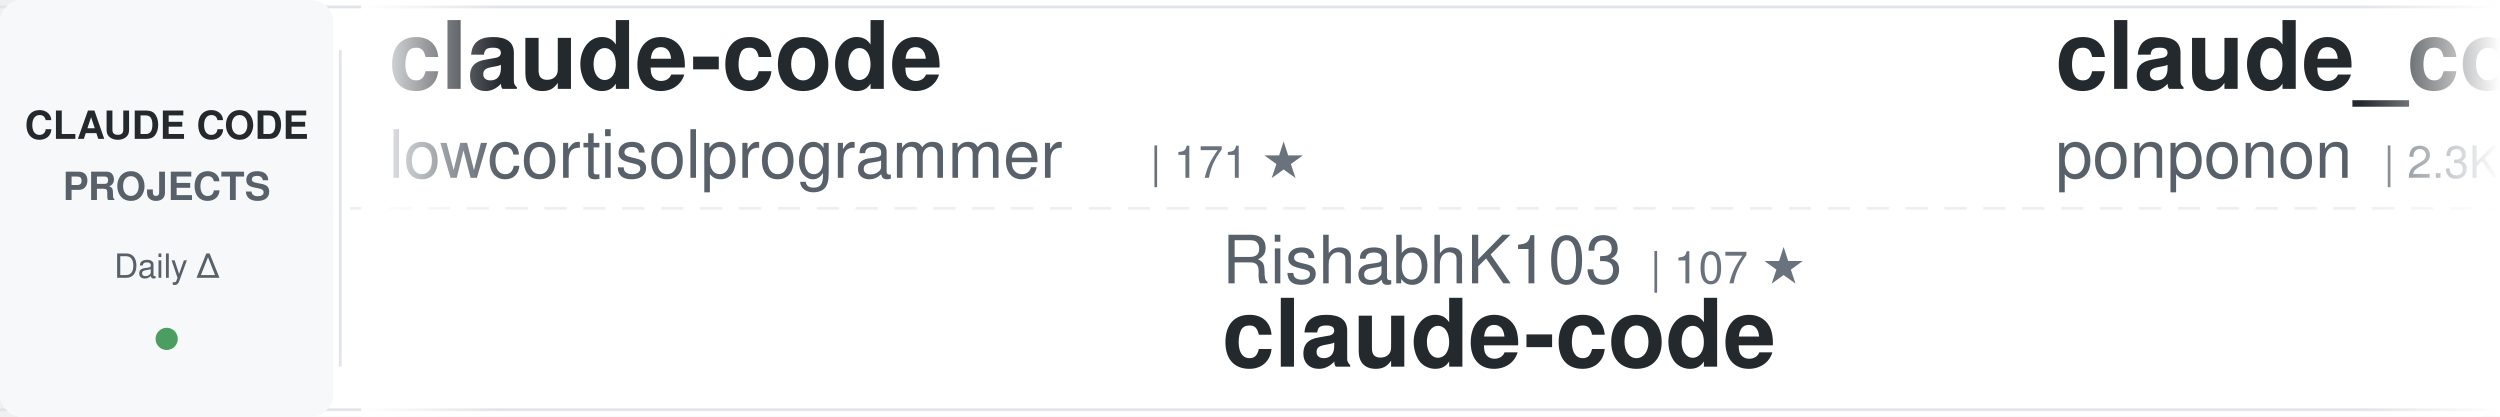
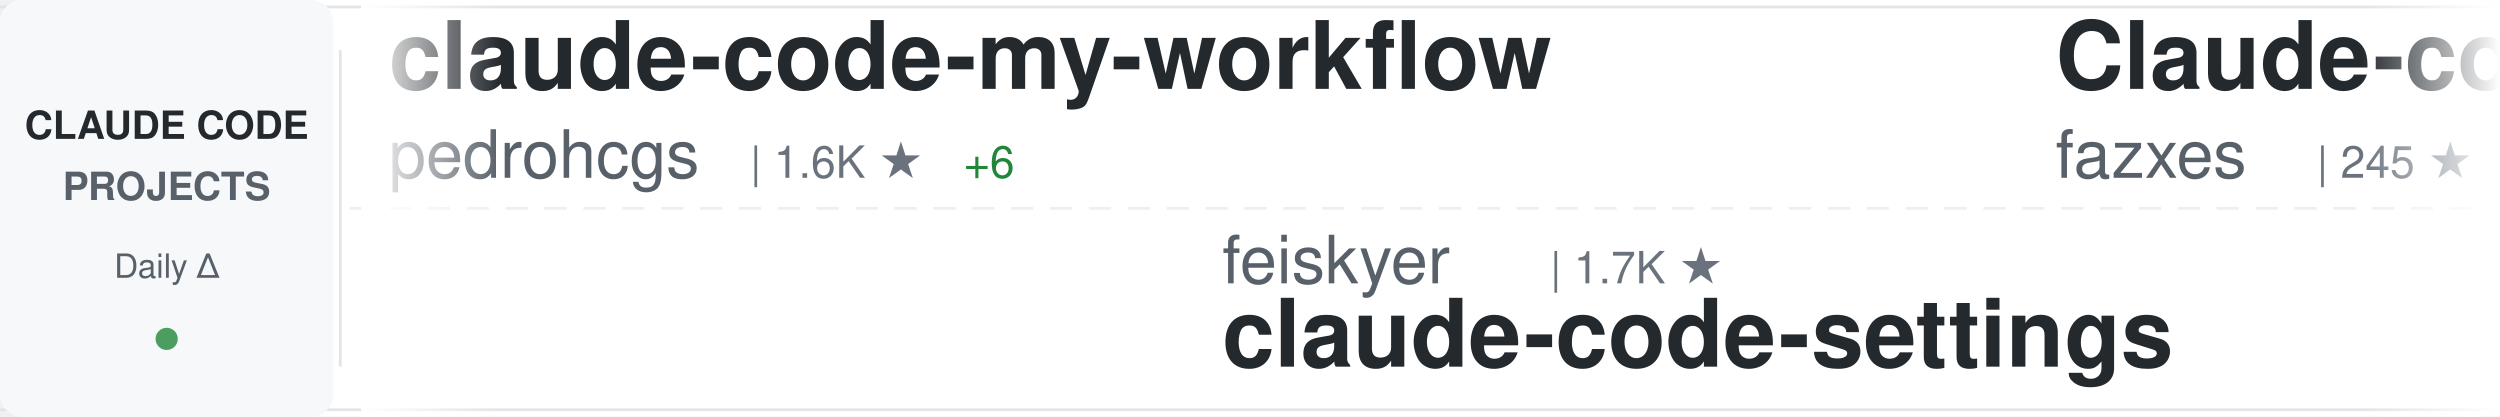
<svg xmlns="http://www.w3.org/2000/svg" width="900" height="150">
  <defs>
    <linearGradient id="awesomeLeftFade" x1="0%" y1="0%" x2="100%" y2="0%">
      <stop offset="0%" style="stop-color:#ffffff;stop-opacity:1" />
      <stop offset="100%" style="stop-color:#ffffff;stop-opacity:0" />
    </linearGradient>
    <linearGradient id="awesomeRightFade" x1="0%" y1="0%" x2="100%" y2="0%">
      <stop offset="0%" style="stop-color:#ffffff;stop-opacity:0" />
      <stop offset="100%" style="stop-color:#ffffff;stop-opacity:1" />
    </linearGradient>
  </defs>
  <rect width="900" height="150" fill="#ffffff" rx="8" />
  <rect x="0" y="2" width="900" height="1" fill="#e1e4e8" />
  <rect x="0" y="147" width="900" height="1" fill="#e1e4e8" />
  <line x1="0" y1="75" x2="900" y2="75" stroke="#e1e4e8" stroke-width="1" stroke-dasharray="8 6" opacity="0.6" />
  <rect x="0" y="0" width="120" height="150" fill="#f6f8fa" rx="8" />
  <text x="60" y="50" font-family="-apple-system, BlinkMacSystemFont, 'Segoe UI', Helvetica, Arial, sans-serif" font-size="14" font-weight="600" fill="#24292e" text-anchor="middle">CLAUDE CODE</text>
  <text x="60" y="72" font-family="-apple-system, BlinkMacSystemFont, 'Segoe UI', Helvetica, Arial, sans-serif" font-size="14" font-weight="600" fill="#586069" text-anchor="middle">PROJECTS</text>
  <text x="60" y="100" font-family="-apple-system, BlinkMacSystemFont, 'Segoe UI', Helvetica, Arial, sans-serif" font-size="12" font-weight="500" fill="#586069" text-anchor="middle">Daily Δ</text>
  <circle cx="60" cy="122" r="4" fill="#22863a" opacity="0.8" />
  <rect x="122" y="18" width="1" height="114" fill="#e1e4e8" />
  <clipPath id="awesomeTickerClip">
    <rect x="130" y="0" width="770" height="150" />
  </clipPath>
  <g clip-path="url(#awesomeTickerClip)">
    <g id="awesomeTickerItems">
      <animateTransform attributeName="transform" attributeType="XML" type="translate" from="0 0" to="-3000 0" dur="54s" repeatCount="indefinite" />
      <g transform="translate(0, 0)">
-         <text x="140" y="32" font-family="-apple-system, BlinkMacSystemFont, 'Segoe UI', Helvetica, Arial, sans-serif" font-size="34" font-weight="600" fill="#24292e">claude-code</text>
-         <text x="140" y="64" font-family="-apple-system, BlinkMacSystemFont, 'Segoe UI', Helvetica, Arial, sans-serif" font-size="24" font-weight="400" fill="#586069">lowcortisolprogrammer</text>
-         <text x="414" y="64" font-family="-apple-system, BlinkMacSystemFont, 'Segoe UI', Helvetica, Arial, sans-serif" font-size="16" font-weight="500" fill="#6a737d">| 171 ★</text>
+         <text x="140" y="32" font-family="-apple-system, BlinkMacSystemFont, 'Segoe UI', Helvetica, Arial, sans-serif" font-size="34" font-weight="600" fill="#24292e">claude-code-my-workflow</text>
+         <text x="140" y="64" font-family="-apple-system, BlinkMacSystemFont, 'Segoe UI', Helvetica, Arial, sans-serif" font-size="24" font-weight="400" fill="#586069">pedrohcgs</text>
+         <text x="270" y="64" font-family="-apple-system, BlinkMacSystemFont, 'Segoe UI', Helvetica, Arial, sans-serif" font-size="16" font-weight="500" fill="#6a737d">| 1.6K ★</text>
+         <text x="347" y="64" font-family="-apple-system, BlinkMacSystemFont, 'Segoe UI', Helvetica, Arial, sans-serif" font-size="16" font-weight="500" fill="#22863a"> +6</text>
      </g>
      <g transform="translate(300, 0)">
-         <text x="140" y="102" font-family="-apple-system, BlinkMacSystemFont, 'Segoe UI', Helvetica, Arial, sans-serif" font-size="24" font-weight="400" fill="#586069">RishabhK103</text>
-         <text x="294" y="102" font-family="-apple-system, BlinkMacSystemFont, 'Segoe UI', Helvetica, Arial, sans-serif" font-size="16" font-weight="500" fill="#6a737d">| 107 ★</text>
+         <text x="140" y="102" font-family="-apple-system, BlinkMacSystemFont, 'Segoe UI', Helvetica, Arial, sans-serif" font-size="24" font-weight="400" fill="#586069">feiskyer</text>
+         <text x="258" y="102" font-family="-apple-system, BlinkMacSystemFont, 'Segoe UI', Helvetica, Arial, sans-serif" font-size="16" font-weight="500" fill="#6a737d">| 1.7K ★</text>
+         <text x="140" y="132" font-family="-apple-system, BlinkMacSystemFont, 'Segoe UI', Helvetica, Arial, sans-serif" font-size="34" font-weight="600" fill="#24292e">claude-code-settings</text>
+       </g>
+       <g transform="translate(600, 0)">
+         <text x="140" y="32" font-family="-apple-system, BlinkMacSystemFont, 'Segoe UI', Helvetica, Arial, sans-serif" font-size="34" font-weight="600" fill="#24292e">Claude-code</text>
+         <text x="140" y="64" font-family="-apple-system, BlinkMacSystemFont, 'Segoe UI', Helvetica, Arial, sans-serif" font-size="24" font-weight="400" fill="#586069">fazxes</text>
+         <text x="234" y="64" font-family="-apple-system, BlinkMacSystemFont, 'Segoe UI', Helvetica, Arial, sans-serif" font-size="16" font-weight="500" fill="#6a737d">| 245 ★</text>
+       </g>
+       <g transform="translate(900, 0)">
+         <text x="140" y="102" font-family="-apple-system, BlinkMacSystemFont, 'Segoe UI', Helvetica, Arial, sans-serif" font-size="24" font-weight="400" fill="#586069">ochamber</text>
+         <text x="258" y="102" font-family="-apple-system, BlinkMacSystemFont, 'Segoe UI', Helvetica, Arial, sans-serif" font-size="16" font-weight="500" fill="#6a737d">| 5 ★</text>
        <text x="140" y="132" font-family="-apple-system, BlinkMacSystemFont, 'Segoe UI', Helvetica, Arial, sans-serif" font-size="34" font-weight="600" fill="#24292e">claude-code</text>
      </g>
-       <g transform="translate(600, 0)">
-         <text x="140" y="32" font-family="-apple-system, BlinkMacSystemFont, 'Segoe UI', Helvetica, Arial, sans-serif" font-size="34" font-weight="600" fill="#24292e">claude_code_src</text>
-         <text x="140" y="64" font-family="-apple-system, BlinkMacSystemFont, 'Segoe UI', Helvetica, Arial, sans-serif" font-size="24" font-weight="400" fill="#586069">ponponon</text>
-         <text x="258" y="64" font-family="-apple-system, BlinkMacSystemFont, 'Segoe UI', Helvetica, Arial, sans-serif" font-size="16" font-weight="500" fill="#6a737d">| 2.3K ★</text>
-       </g>
-       <g transform="translate(900, 0)">
-         <text x="140" y="102" font-family="-apple-system, BlinkMacSystemFont, 'Segoe UI', Helvetica, Arial, sans-serif" font-size="24" font-weight="400" fill="#586069">liuup</text>
-         <text x="222" y="102" font-family="-apple-system, BlinkMacSystemFont, 'Segoe UI', Helvetica, Arial, sans-serif" font-size="16" font-weight="500" fill="#6a737d">| 4.0K ★</text>
-         <text x="140" y="132" font-family="-apple-system, BlinkMacSystemFont, 'Segoe UI', Helvetica, Arial, sans-serif" font-size="34" font-weight="600" fill="#24292e">claude-code-analysis</text>
-       </g>
      <g transform="translate(1200, 0)">
-         <text x="140" y="32" font-family="-apple-system, BlinkMacSystemFont, 'Segoe UI', Helvetica, Arial, sans-serif" font-size="34" font-weight="600" fill="#24292e">claude-code</text>
-         <text x="140" y="64" font-family="-apple-system, BlinkMacSystemFont, 'Segoe UI', Helvetica, Arial, sans-serif" font-size="24" font-weight="400" fill="#586069">tanbiralam</text>
-         <text x="282" y="64" font-family="-apple-system, BlinkMacSystemFont, 'Segoe UI', Helvetica, Arial, sans-serif" font-size="16" font-weight="500" fill="#6a737d">| 2.3K ★</text>
-         <text x="359" y="64" font-family="-apple-system, BlinkMacSystemFont, 'Segoe UI', Helvetica, Arial, sans-serif" font-size="16" font-weight="500" fill="#22863a"> +1</text>
+         <text x="140" y="32" font-family="-apple-system, BlinkMacSystemFont, 'Segoe UI', Helvetica, Arial, sans-serif" font-size="34" font-weight="600" fill="#24292e">oh-my-claudecode</text>
+         <text x="140" y="64" font-family="-apple-system, BlinkMacSystemFont, 'Segoe UI', Helvetica, Arial, sans-serif" font-size="24" font-weight="400" fill="#586069">Yeachan-Heo</text>
+         <text x="294" y="64" font-family="-apple-system, BlinkMacSystemFont, 'Segoe UI', Helvetica, Arial, sans-serif" font-size="16" font-weight="500" fill="#6a737d">| 39.6K ★</text>
+         <text x="380" y="64" font-family="-apple-system, BlinkMacSystemFont, 'Segoe UI', Helvetica, Arial, sans-serif" font-size="16" font-weight="500" fill="#22863a"> +12</text>
      </g>
      <g transform="translate(1500, 0)">
-         <text x="140" y="102" font-family="-apple-system, BlinkMacSystemFont, 'Segoe UI', Helvetica, Arial, sans-serif" font-size="24" font-weight="400" fill="#586069">disler</text>
-         <text x="234" y="102" font-family="-apple-system, BlinkMacSystemFont, 'Segoe UI', Helvetica, Arial, sans-serif" font-size="16" font-weight="500" fill="#6a737d">| 1.7K ★</text>
-         <text x="140" y="132" font-family="-apple-system, BlinkMacSystemFont, 'Segoe UI', Helvetica, Arial, sans-serif" font-size="34" font-weight="600" fill="#24292e">pi-vs-claude-code</text>
+         <text x="140" y="102" font-family="-apple-system, BlinkMacSystemFont, 'Segoe UI', Helvetica, Arial, sans-serif" font-size="24" font-weight="400" fill="#586069">Tinkeringg-Lab</text>
+         <text x="330" y="102" font-family="-apple-system, BlinkMacSystemFont, 'Segoe UI', Helvetica, Arial, sans-serif" font-size="16" font-weight="500" fill="#6a737d">| 215 ★</text>
+         <text x="140" y="132" font-family="-apple-system, BlinkMacSystemFont, 'Segoe UI', Helvetica, Arial, sans-serif" font-size="34" font-weight="600" fill="#24292e">claude-code</text>
      </g>
      <g transform="translate(1800, 0)">
-         <text x="140" y="32" font-family="-apple-system, BlinkMacSystemFont, 'Segoe UI', Helvetica, Arial, sans-serif" font-size="34" font-weight="600" fill="#24292e">claude-code</text>
-         <text x="140" y="64" font-family="-apple-system, BlinkMacSystemFont, 'Segoe UI', Helvetica, Arial, sans-serif" font-size="24" font-weight="400" fill="#586069">isboyjc</text>
-         <text x="246" y="64" font-family="-apple-system, BlinkMacSystemFont, 'Segoe UI', Helvetica, Arial, sans-serif" font-size="16" font-weight="500" fill="#6a737d">| 161 ★</text>
+         <text x="140" y="32" font-family="-apple-system, BlinkMacSystemFont, 'Segoe UI', Helvetica, Arial, sans-serif" font-size="34" font-weight="600" fill="#24292e">claude-code-guide</text>
+         <text x="140" y="64" font-family="-apple-system, BlinkMacSystemFont, 'Segoe UI', Helvetica, Arial, sans-serif" font-size="24" font-weight="400" fill="#586069">Cranot</text>
+         <text x="234" y="64" font-family="-apple-system, BlinkMacSystemFont, 'Segoe UI', Helvetica, Arial, sans-serif" font-size="16" font-weight="500" fill="#6a737d">| 2.9K ★</text>
      </g>
      <g transform="translate(2100, 0)">
-         <text x="140" y="102" font-family="-apple-system, BlinkMacSystemFont, 'Segoe UI', Helvetica, Arial, sans-serif" font-size="24" font-weight="400" fill="#586069">VoltAgent</text>
-         <text x="270" y="102" font-family="-apple-system, BlinkMacSystemFont, 'Segoe UI', Helvetica, Arial, sans-serif" font-size="16" font-weight="500" fill="#6a737d">| 25.5K ★</text>
-         <text x="356" y="102" font-family="-apple-system, BlinkMacSystemFont, 'Segoe UI', Helvetica, Arial, sans-serif" font-size="16" font-weight="500" fill="#22863a"> +6</text>
-         <text x="140" y="132" font-family="-apple-system, BlinkMacSystemFont, 'Segoe UI', Helvetica, Arial, sans-serif" font-size="34" font-weight="600" fill="#24292e">awesome-claude-code-suba...</text>
+         <text x="140" y="102" font-family="-apple-system, BlinkMacSystemFont, 'Segoe UI', Helvetica, Arial, sans-serif" font-size="24" font-weight="400" fill="#586069">AICoderTudou</text>
+         <text x="306" y="102" font-family="-apple-system, BlinkMacSystemFont, 'Segoe UI', Helvetica, Arial, sans-serif" font-size="16" font-weight="500" fill="#6a737d">| 493 ★</text>
+         <text x="140" y="132" font-family="-apple-system, BlinkMacSystemFont, 'Segoe UI', Helvetica, Arial, sans-serif" font-size="34" font-weight="600" fill="#24292e">claude-code-tudou</text>
      </g>
      <g transform="translate(2400, 0)">
-         <text x="140" y="32" font-family="-apple-system, BlinkMacSystemFont, 'Segoe UI', Helvetica, Arial, sans-serif" font-size="34" font-weight="600" fill="#24292e">claude-code-source</text>
-         <text x="140" y="64" font-family="-apple-system, BlinkMacSystemFont, 'Segoe UI', Helvetica, Arial, sans-serif" font-size="24" font-weight="400" fill="#586069">JrCx7scC</text>
-         <text x="258" y="64" font-family="-apple-system, BlinkMacSystemFont, 'Segoe UI', Helvetica, Arial, sans-serif" font-size="16" font-weight="500" fill="#6a737d">| 375 ★</text>
+         <text x="140" y="32" font-family="-apple-system, BlinkMacSystemFont, 'Segoe UI', Helvetica, Arial, sans-serif" font-size="34" font-weight="600" fill="#24292e">claude-code-book</text>
+         <text x="140" y="64" font-family="-apple-system, BlinkMacSystemFont, 'Segoe UI', Helvetica, Arial, sans-serif" font-size="24" font-weight="400" fill="#586069">lintsinghua</text>
+         <text x="294" y="64" font-family="-apple-system, BlinkMacSystemFont, 'Segoe UI', Helvetica, Arial, sans-serif" font-size="16" font-weight="500" fill="#6a737d">| 4.3K ★</text>
      </g>
      <g transform="translate(2700, 0)">
-         <text x="140" y="102" font-family="-apple-system, BlinkMacSystemFont, 'Segoe UI', Helvetica, Arial, sans-serif" font-size="24" font-weight="400" fill="#586069">Piebald-AI</text>
-         <text x="282" y="102" font-family="-apple-system, BlinkMacSystemFont, 'Segoe UI', Helvetica, Arial, sans-serif" font-size="16" font-weight="500" fill="#6a737d">| 12.8K ★</text>
-         <text x="368" y="102" font-family="-apple-system, BlinkMacSystemFont, 'Segoe UI', Helvetica, Arial, sans-serif" font-size="16" font-weight="500" fill="#22863a"> +2</text>
-         <text x="140" y="132" font-family="-apple-system, BlinkMacSystemFont, 'Segoe UI', Helvetica, Arial, sans-serif" font-size="34" font-weight="600" fill="#24292e">claude-code-system-promp...</text>
+         <text x="140" y="102" font-family="-apple-system, BlinkMacSystemFont, 'Segoe UI', Helvetica, Arial, sans-serif" font-size="24" font-weight="400" fill="#586069">centminmod</text>
+         <text x="282" y="102" font-family="-apple-system, BlinkMacSystemFont, 'Segoe UI', Helvetica, Arial, sans-serif" font-size="16" font-weight="500" fill="#6a737d">| 2.7K ★</text>
+         <text x="140" y="132" font-family="-apple-system, BlinkMacSystemFont, 'Segoe UI', Helvetica, Arial, sans-serif" font-size="34" font-weight="600" fill="#24292e">my-claude-code-setup</text>
      </g>
      <g transform="translate(3000, 0)">
-         <text x="140" y="32" font-family="-apple-system, BlinkMacSystemFont, 'Segoe UI', Helvetica, Arial, sans-serif" font-size="34" font-weight="600" fill="#24292e">claude-code</text>
-         <text x="140" y="64" font-family="-apple-system, BlinkMacSystemFont, 'Segoe UI', Helvetica, Arial, sans-serif" font-size="24" font-weight="400" fill="#586069">lowcortisolprogrammer</text>
-         <text x="414" y="64" font-family="-apple-system, BlinkMacSystemFont, 'Segoe UI', Helvetica, Arial, sans-serif" font-size="16" font-weight="500" fill="#6a737d">| 171 ★</text>
+         <text x="140" y="32" font-family="-apple-system, BlinkMacSystemFont, 'Segoe UI', Helvetica, Arial, sans-serif" font-size="34" font-weight="600" fill="#24292e">claude-code-my-workflow</text>
+         <text x="140" y="64" font-family="-apple-system, BlinkMacSystemFont, 'Segoe UI', Helvetica, Arial, sans-serif" font-size="24" font-weight="400" fill="#586069">pedrohcgs</text>
+         <text x="270" y="64" font-family="-apple-system, BlinkMacSystemFont, 'Segoe UI', Helvetica, Arial, sans-serif" font-size="16" font-weight="500" fill="#6a737d">| 1.6K ★</text>
+         <text x="347" y="64" font-family="-apple-system, BlinkMacSystemFont, 'Segoe UI', Helvetica, Arial, sans-serif" font-size="16" font-weight="500" fill="#22863a"> +6</text>
      </g>
      <g transform="translate(3300, 0)">
-         <text x="140" y="102" font-family="-apple-system, BlinkMacSystemFont, 'Segoe UI', Helvetica, Arial, sans-serif" font-size="24" font-weight="400" fill="#586069">RishabhK103</text>
-         <text x="294" y="102" font-family="-apple-system, BlinkMacSystemFont, 'Segoe UI', Helvetica, Arial, sans-serif" font-size="16" font-weight="500" fill="#6a737d">| 107 ★</text>
-         <text x="140" y="132" font-family="-apple-system, BlinkMacSystemFont, 'Segoe UI', Helvetica, Arial, sans-serif" font-size="34" font-weight="600" fill="#24292e">claude-code</text>
+         <text x="140" y="102" font-family="-apple-system, BlinkMacSystemFont, 'Segoe UI', Helvetica, Arial, sans-serif" font-size="24" font-weight="400" fill="#586069">feiskyer</text>
+         <text x="258" y="102" font-family="-apple-system, BlinkMacSystemFont, 'Segoe UI', Helvetica, Arial, sans-serif" font-size="16" font-weight="500" fill="#6a737d">| 1.7K ★</text>
+         <text x="140" y="132" font-family="-apple-system, BlinkMacSystemFont, 'Segoe UI', Helvetica, Arial, sans-serif" font-size="34" font-weight="600" fill="#24292e">claude-code-settings</text>
      </g>
      <g transform="translate(3600, 0)">
-         <text x="140" y="32" font-family="-apple-system, BlinkMacSystemFont, 'Segoe UI', Helvetica, Arial, sans-serif" font-size="34" font-weight="600" fill="#24292e">claude_code_src</text>
-         <text x="140" y="64" font-family="-apple-system, BlinkMacSystemFont, 'Segoe UI', Helvetica, Arial, sans-serif" font-size="24" font-weight="400" fill="#586069">ponponon</text>
-         <text x="258" y="64" font-family="-apple-system, BlinkMacSystemFont, 'Segoe UI', Helvetica, Arial, sans-serif" font-size="16" font-weight="500" fill="#6a737d">| 2.3K ★</text>
+         <text x="140" y="32" font-family="-apple-system, BlinkMacSystemFont, 'Segoe UI', Helvetica, Arial, sans-serif" font-size="34" font-weight="600" fill="#24292e">Claude-code</text>
+         <text x="140" y="64" font-family="-apple-system, BlinkMacSystemFont, 'Segoe UI', Helvetica, Arial, sans-serif" font-size="24" font-weight="400" fill="#586069">fazxes</text>
+         <text x="234" y="64" font-family="-apple-system, BlinkMacSystemFont, 'Segoe UI', Helvetica, Arial, sans-serif" font-size="16" font-weight="500" fill="#6a737d">| 245 ★</text>
      </g>
      <g transform="translate(3900, 0)">
-         <text x="140" y="102" font-family="-apple-system, BlinkMacSystemFont, 'Segoe UI', Helvetica, Arial, sans-serif" font-size="24" font-weight="400" fill="#586069">liuup</text>
-         <text x="222" y="102" font-family="-apple-system, BlinkMacSystemFont, 'Segoe UI', Helvetica, Arial, sans-serif" font-size="16" font-weight="500" fill="#6a737d">| 4.0K ★</text>
-         <text x="140" y="132" font-family="-apple-system, BlinkMacSystemFont, 'Segoe UI', Helvetica, Arial, sans-serif" font-size="34" font-weight="600" fill="#24292e">claude-code-analysis</text>
+         <text x="140" y="102" font-family="-apple-system, BlinkMacSystemFont, 'Segoe UI', Helvetica, Arial, sans-serif" font-size="24" font-weight="400" fill="#586069">ochamber</text>
+         <text x="258" y="102" font-family="-apple-system, BlinkMacSystemFont, 'Segoe UI', Helvetica, Arial, sans-serif" font-size="16" font-weight="500" fill="#6a737d">| 5 ★</text>
+         <text x="140" y="132" font-family="-apple-system, BlinkMacSystemFont, 'Segoe UI', Helvetica, Arial, sans-serif" font-size="34" font-weight="600" fill="#24292e">claude-code</text>
      </g>
    </g>
  </g>
  <rect x="130" y="0" width="50" height="150" fill="url(#awesomeLeftFade)" />
  <rect x="850" y="0" width="50" height="150" fill="url(#awesomeRightFade)" />
</svg>
